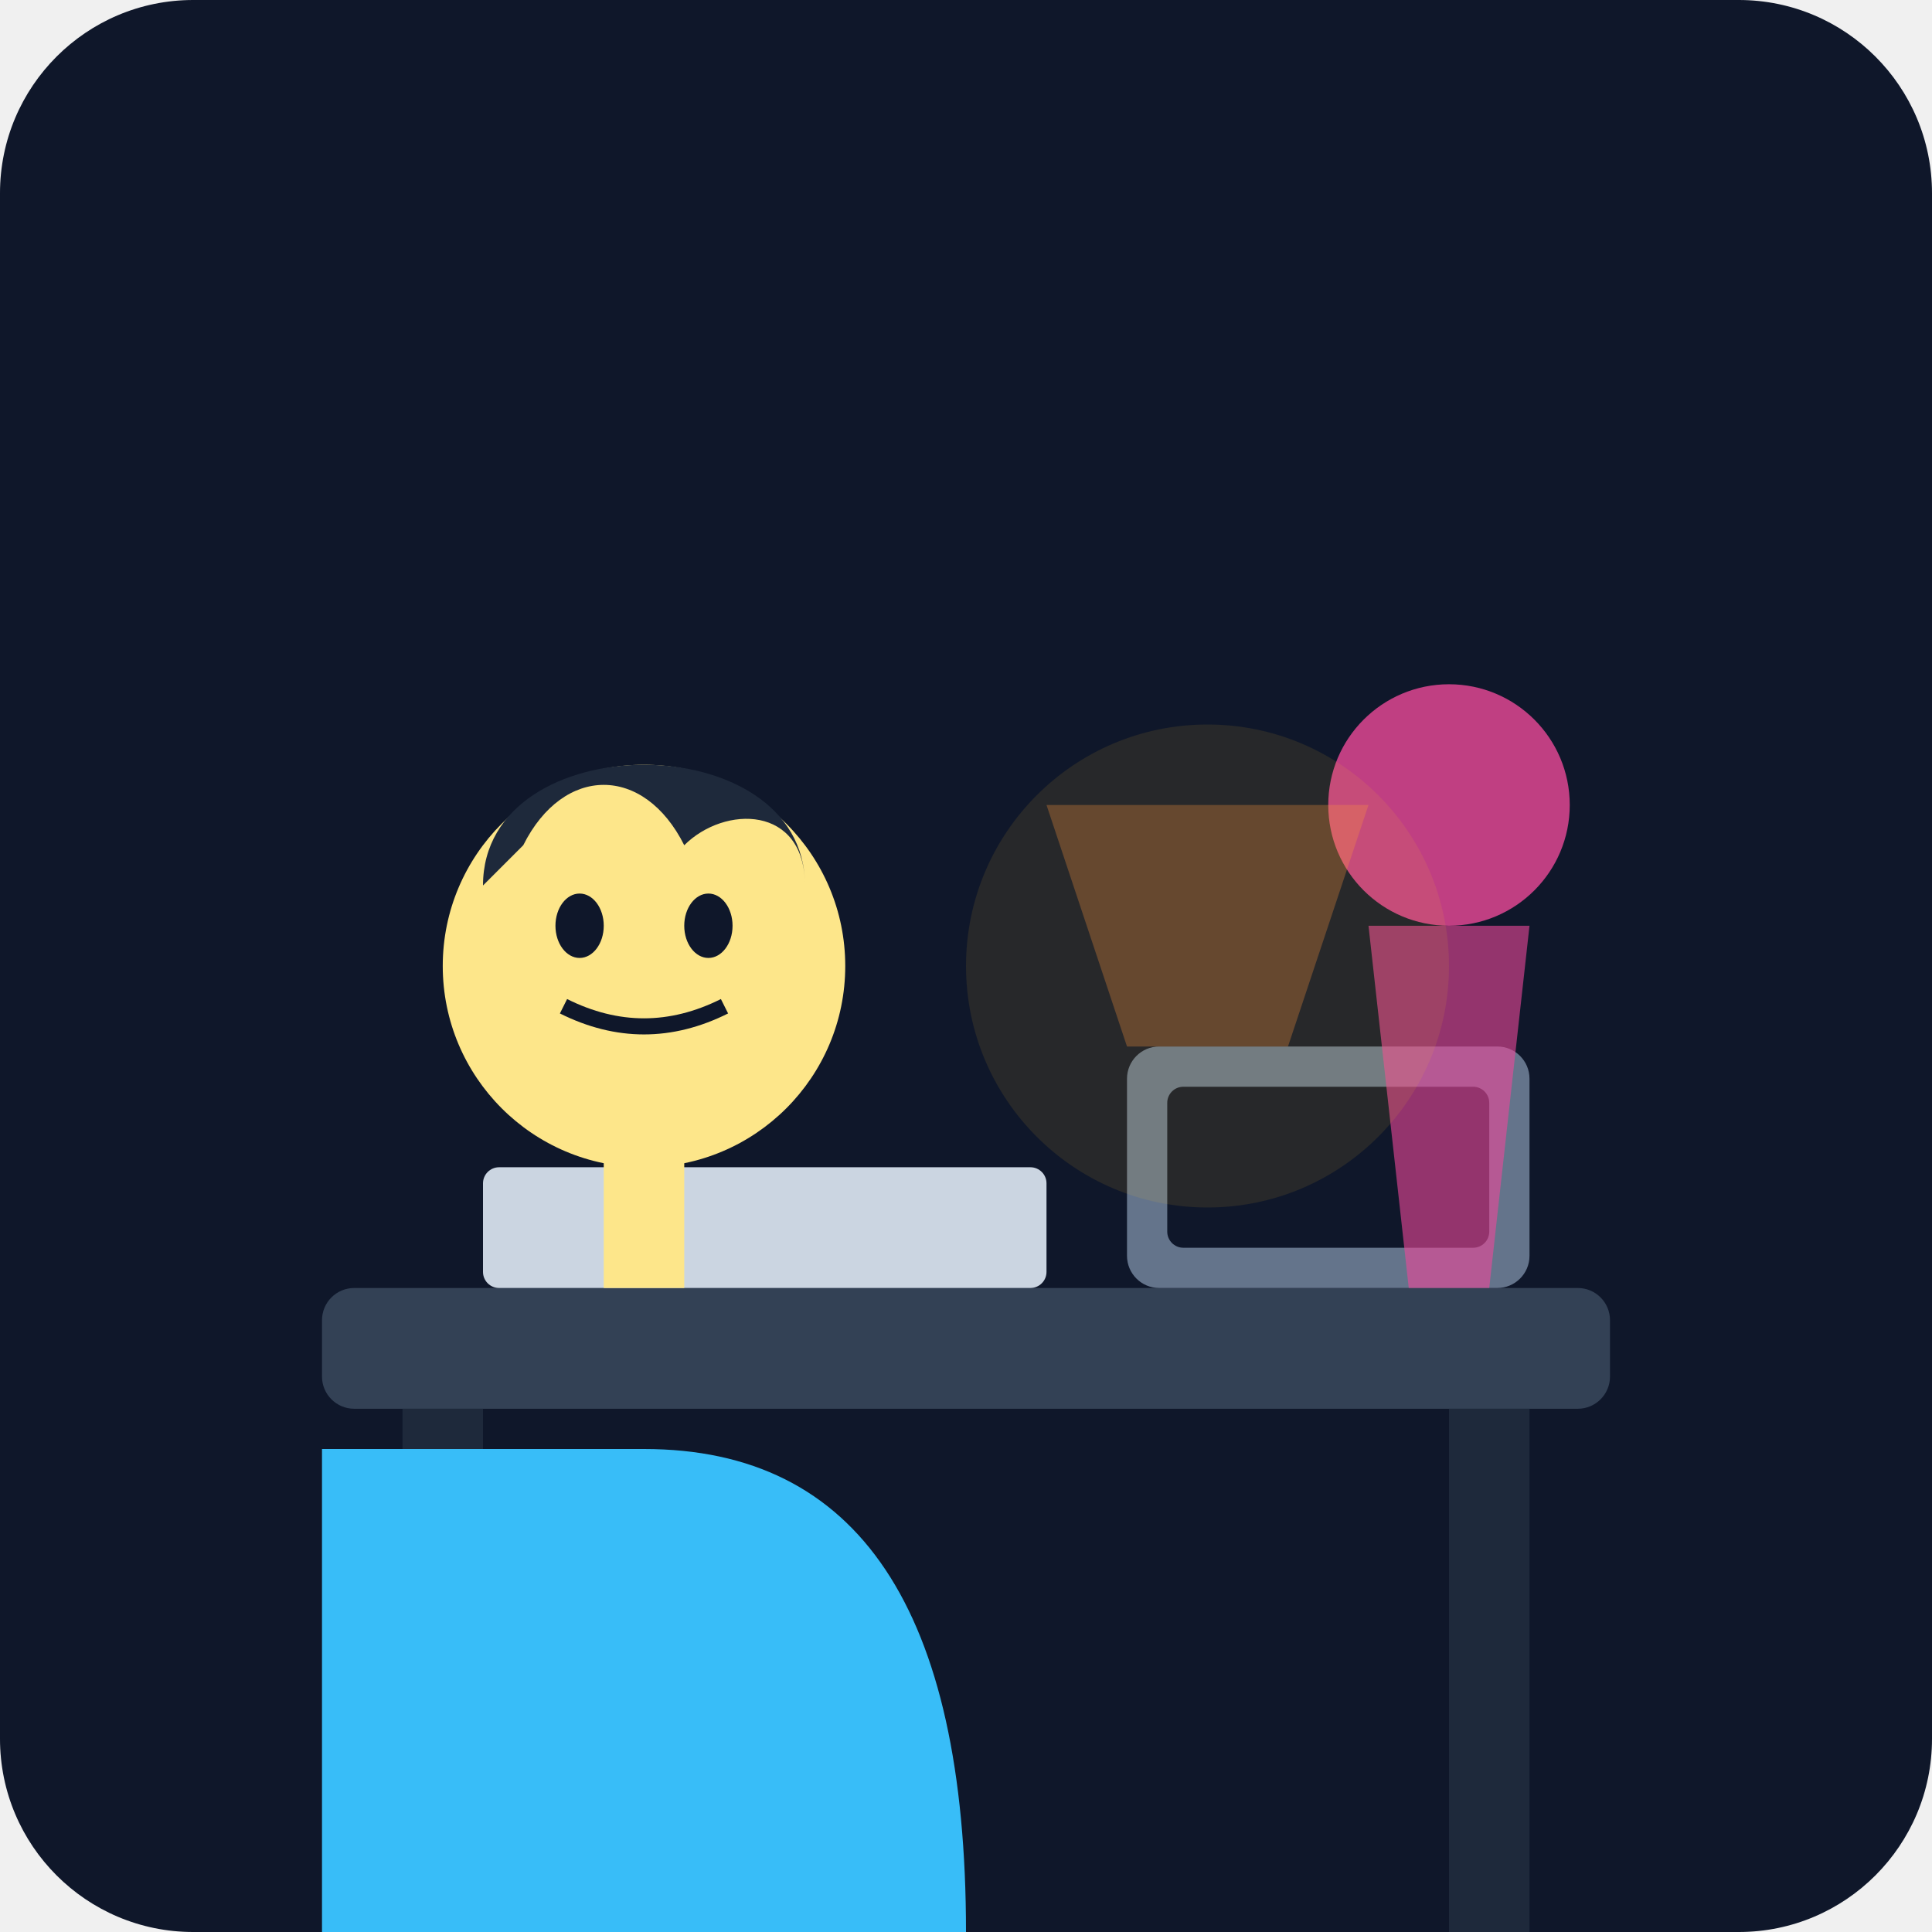
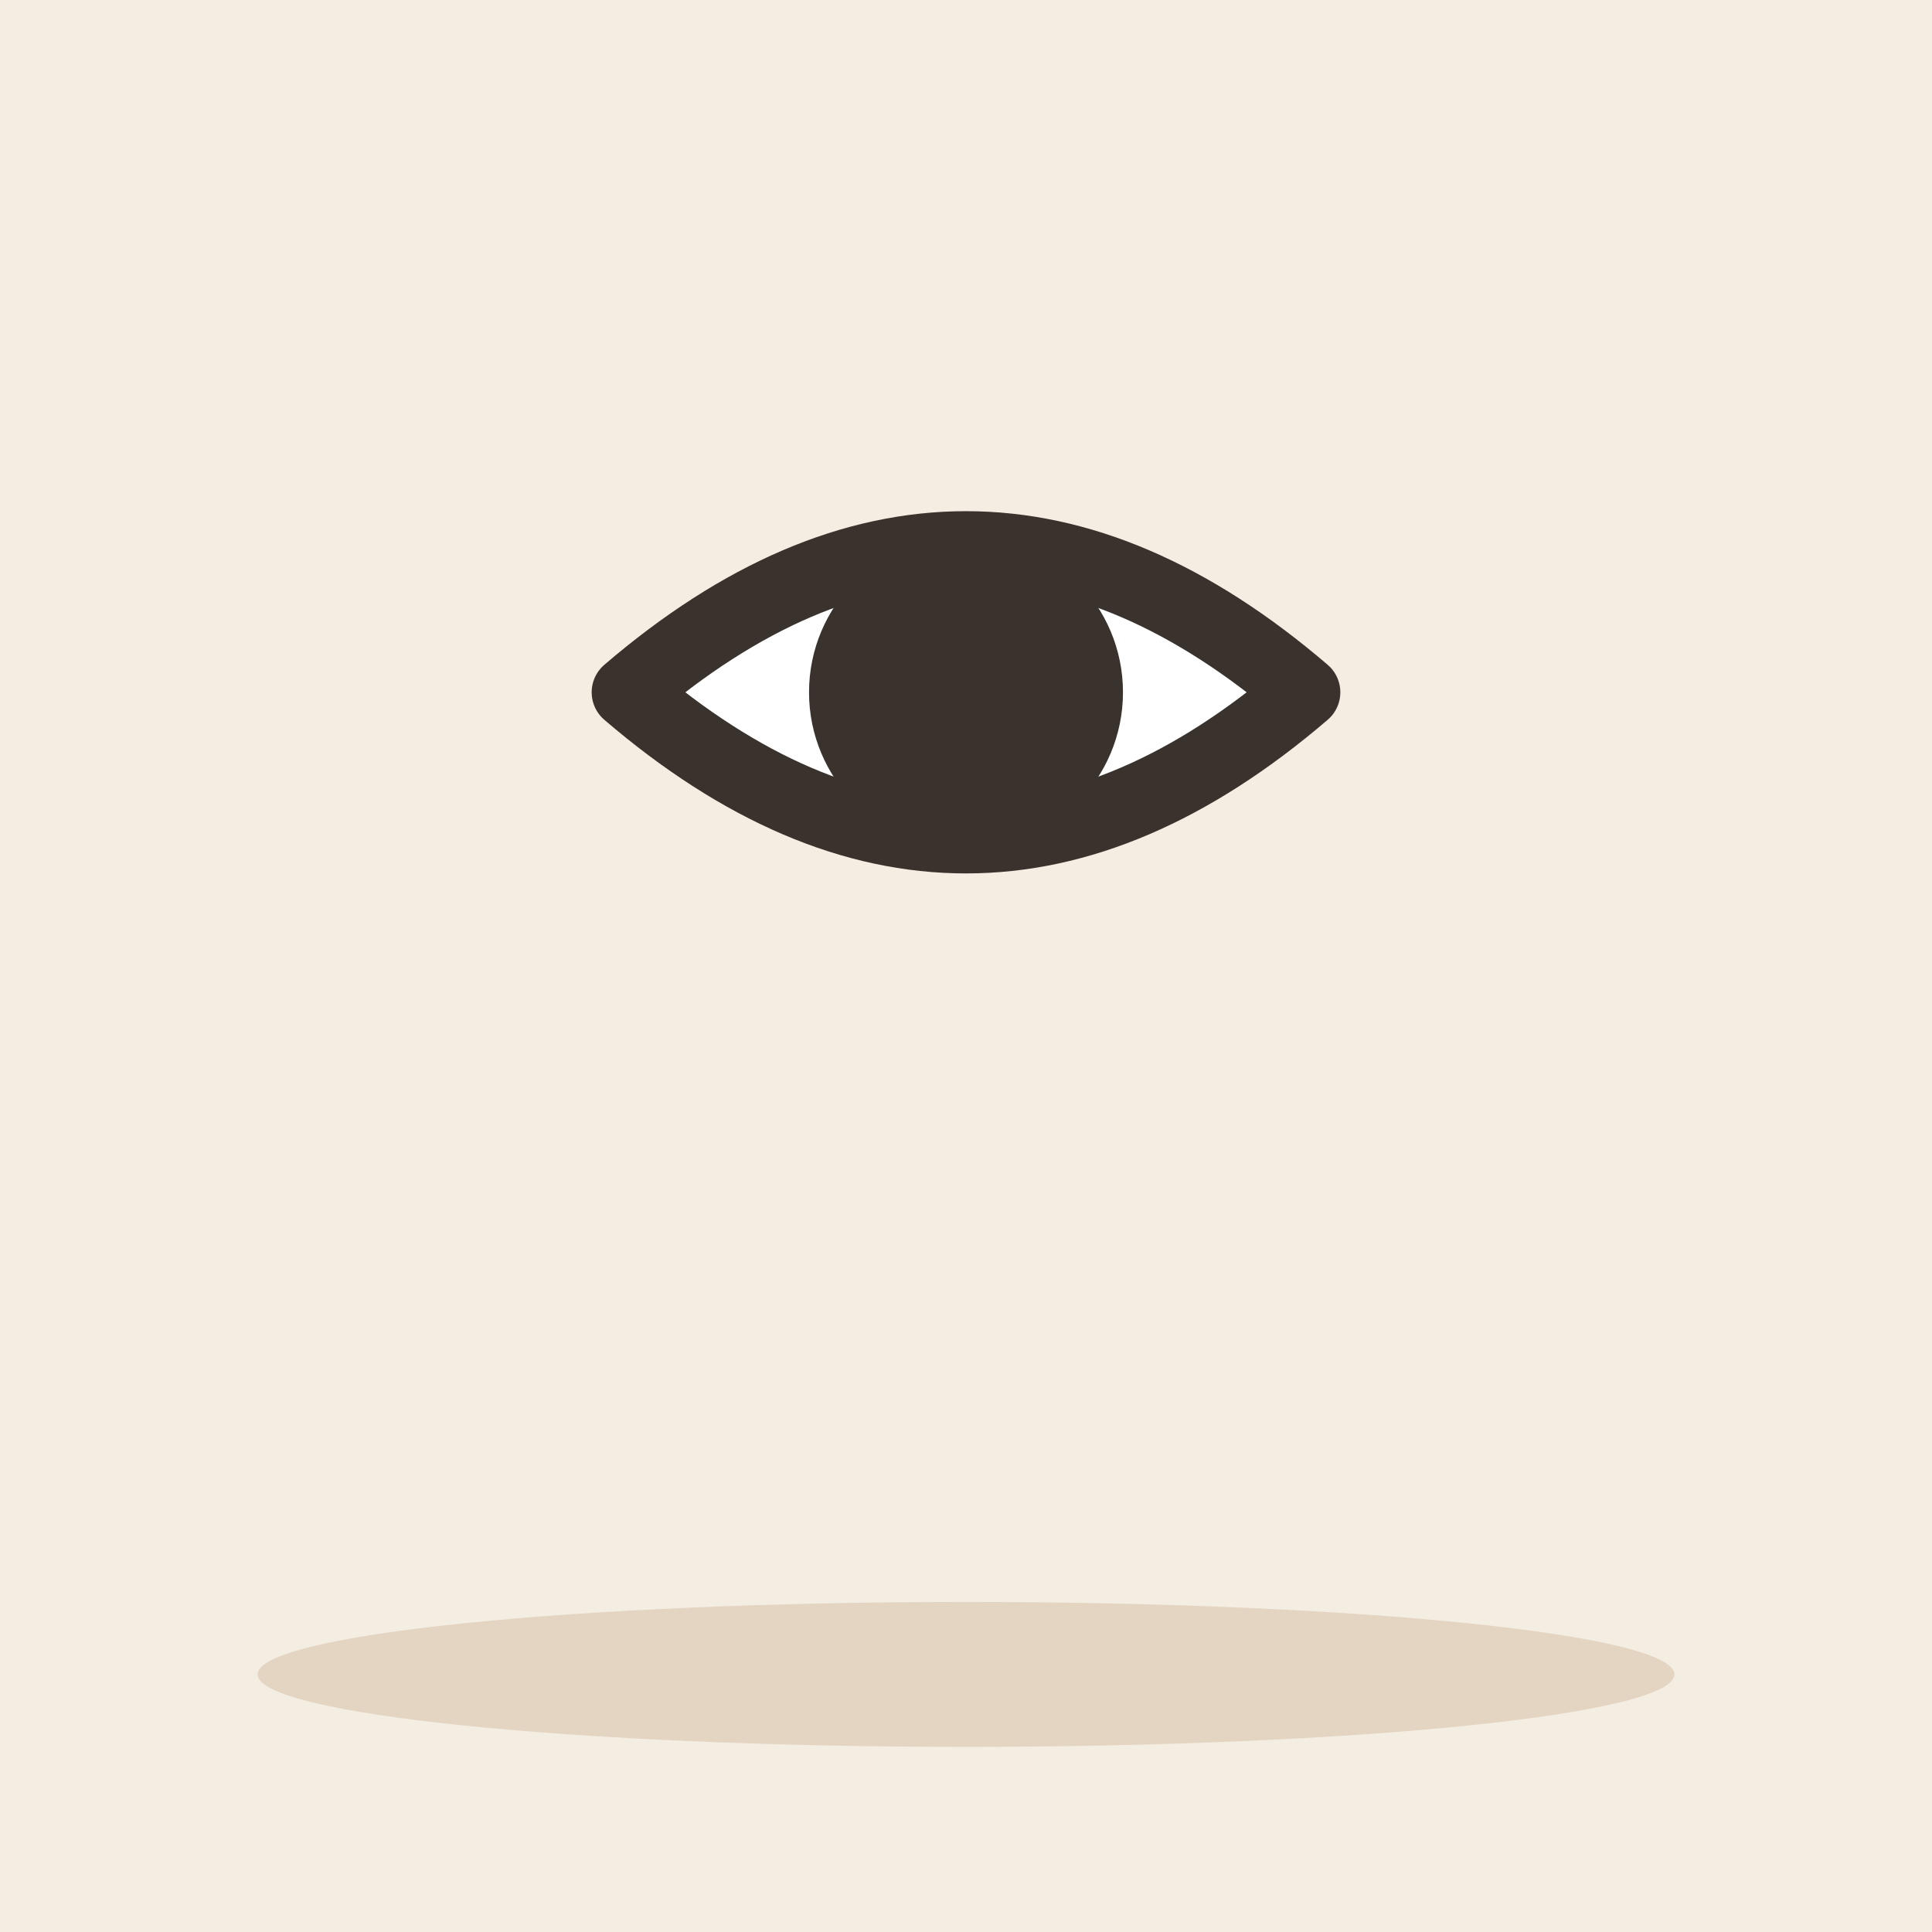
- <svg xmlns="http://www.w3.org/2000/svg" viewBox="0 0 240 240">
-   <defs>
-     <linearGradient id="bgGrad" x1="0" y1="0" x2="0" y2="240">
-       <stop offset="0%" stop-color="#0f172a" />
-       <stop offset="100%" stop-color="#1e293b" />
-     </linearGradient>
-   </defs>
-   <rect width="240" height="240" rx="24" fill="url(#bgGrad)" />
-   <rect x="40" y="160" width="160" height="15" rx="4" fill="#334155" />
-   <rect x="50" y="175" width="10" height="65" fill="#1e293b" />
-   <rect x="180" y="175" width="10" height="65" fill="#1e293b" />
-   <rect x="60" y="145" width="70" height="15" rx="2" fill="#cbd5e1" />
-   <rect x="140" y="130" width="50" height="30" rx="4" fill="#64748b" />
-   <rect x="145" y="135" width="40" height="20" rx="2" fill="#0f172a" />
-   <path d="M80 180 Q120 180 120 240 H40 V180 Z" fill="#38bdf8" />
-   <circle cx="80" cy="120" r="25" fill="#fde68a" />
-   <rect x="75" y="140" width="10" height="20" fill="#fde68a" />
-   <path d="M60 110 C60 90 100 90 100 110 C100 100 90 100 85 105 C80 95 70 95 65 105 Z" fill="#1e293b" />
-   <g transform="translate(80, 120)">
-     <ellipse cx="-8" cy="-5" rx="3" ry="4" fill="#0f172a" />
-     <ellipse cx="8" cy="-5" rx="3" ry="4" fill="#0f172a" />
-     <path d="M-10 5 Q0 10 10 5" stroke="#0f172a" stroke-width="2" fill="none" />
+ <svg xmlns="http://www.w3.org/2000/svg" viewBox="0 0 240 240" data-style="editorial">
+   <rect width="240" height="240" fill="#F4EDE2" />
+   <ellipse cx="120" cy="208" rx="88" ry="9" fill="#E3D5C1" />
+   <g transform="translate(120 110) scale(3 3)">
+     <path d="M-14 -8Q0 -20 14 -8Q0 4 -14 -8Z" fill="#FFFFFF" stroke="#3A332D" stroke-width="3" stroke-linecap="round" stroke-linejoin="round" />
+     <circle cx="0" cy="-8" r="5" fill="#3A332D" stroke="#3A332D" stroke-width="3" stroke-linecap="round" stroke-linejoin="round" />
  </g>
-   <circle cx="180" cy="100" r="15" fill="#ec4899" opacity="0.8" />
-   <path d="M170 115 L190 115 L185 160 L175 160 Z" fill="#ec4899" opacity="0.6" />
-   <circle cx="150" cy="120" r="30" fill="#fbbf24" opacity="0.1" />
-   <path d="M140 130 L160 130 L170 100 L130 100 Z" fill="#fb923c" opacity="0.3" />
</svg>
